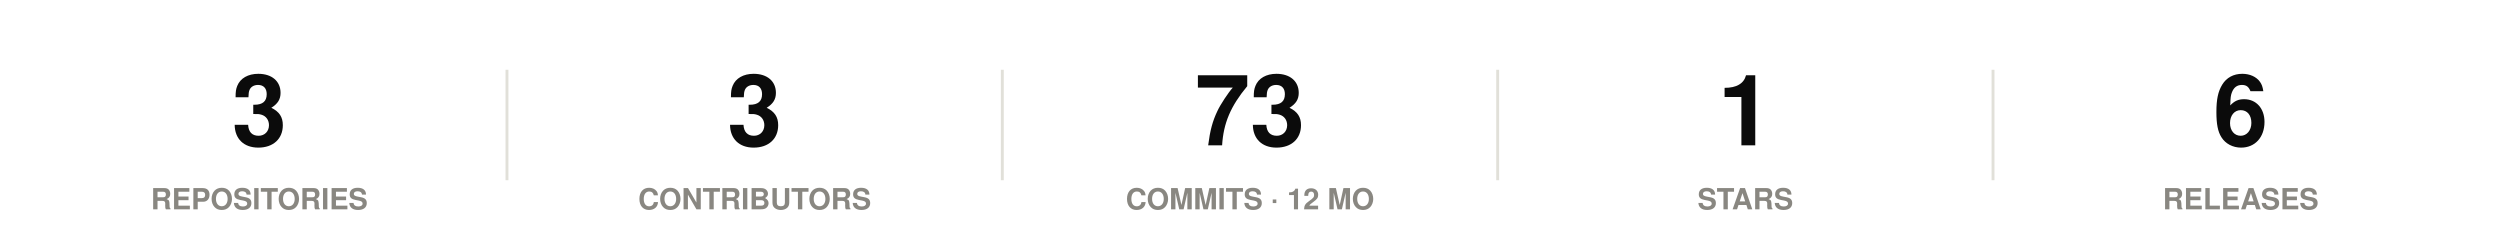
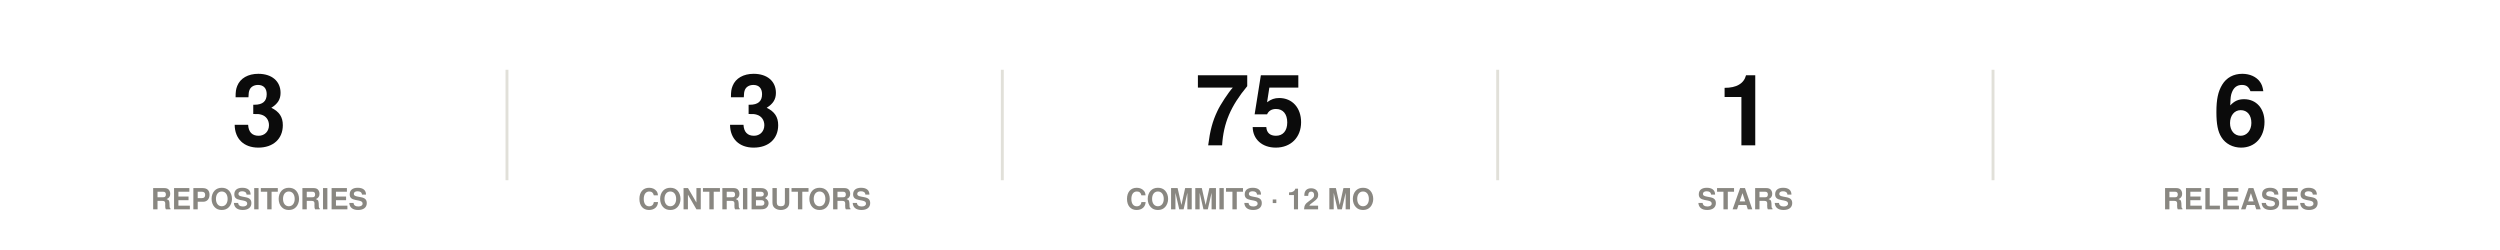
<svg xmlns="http://www.w3.org/2000/svg" width="860" height="86" viewBox="0 0 860 86" role="img">
  <rect width="860" height="86" fill="#ffffff" />
  <style>
@keyframes grow{from{transform:scaleX(0)}}
@keyframes rise{from{opacity:0;transform:translateY(9px)}}
@keyframes fade{from{opacity:0}}
@keyframes draw{to{stroke-dashoffset:0}}
.bar{transform-box:fill-box;transform-origin:left center;animation:grow .9s cubic-bezier(.22,1,.36,1) var(--d,0s) both}
.rise{animation:rise .7s cubic-bezier(.22,1,.36,1) var(--d,0s) both}
.fade{animation:fade .8s ease-out var(--d,0s) both}
.draw{animation:draw 1.7s ease-out .1s both}
@media (prefers-reduced-motion:reduce){
.bar,.rise,.fade,.draw{animation:none;transform:none;opacity:1;stroke-dashoffset:0}
}
</style>
  <g class="rise" style="--d:0.00s">
    <text x="89.2" y="50" font-family="-apple-system,BlinkMacSystemFont,'Segoe UI',Helvetica,Arial,sans-serif" font-size="34" font-weight="700" fill="#0b0b0b" text-anchor="middle">3</text>
    <text x="89.2" y="72" font-family="-apple-system,BlinkMacSystemFont,'Segoe UI',Helvetica,Arial,sans-serif" font-size="10" font-weight="600" fill="#898781" text-anchor="middle">REPOSITORIES</text>
  </g>
  <line x1="174.4" y1="24" x2="174.4" y2="62" stroke="#e1e0d9" stroke-width="1" />
  <g class="rise" style="--d:0.07s">
    <text x="259.6" y="50" font-family="-apple-system,BlinkMacSystemFont,'Segoe UI',Helvetica,Arial,sans-serif" font-size="34" font-weight="700" fill="#0b0b0b" text-anchor="middle">3</text>
    <text x="259.6" y="72" font-family="-apple-system,BlinkMacSystemFont,'Segoe UI',Helvetica,Arial,sans-serif" font-size="10" font-weight="600" fill="#898781" text-anchor="middle">CONTRIBUTORS</text>
  </g>
  <line x1="344.8" y1="24" x2="344.8" y2="62" stroke="#e1e0d9" stroke-width="1" />
  <g class="rise" style="--d:0.14s">
-     <text x="430" y="50" font-family="-apple-system,BlinkMacSystemFont,'Segoe UI',Helvetica,Arial,sans-serif" font-size="34" font-weight="700" fill="#0b0b0b" text-anchor="middle">73</text>
+     <text x="430" y="50" font-family="-apple-system,BlinkMacSystemFont,'Segoe UI',Helvetica,Arial,sans-serif" font-size="34" font-weight="700" fill="#0b0b0b" text-anchor="middle">75</text>
    <text x="430" y="72" font-family="-apple-system,BlinkMacSystemFont,'Segoe UI',Helvetica,Arial,sans-serif" font-size="10" font-weight="600" fill="#898781" text-anchor="middle">COMMITS · 12 MO</text>
  </g>
  <line x1="515.2" y1="24" x2="515.2" y2="62" stroke="#e1e0d9" stroke-width="1" />
  <g class="rise" style="--d:0.21s">
    <text x="600.4" y="50" font-family="-apple-system,BlinkMacSystemFont,'Segoe UI',Helvetica,Arial,sans-serif" font-size="34" font-weight="700" fill="#0b0b0b" text-anchor="middle">1</text>
    <text x="600.4" y="72" font-family="-apple-system,BlinkMacSystemFont,'Segoe UI',Helvetica,Arial,sans-serif" font-size="10" font-weight="600" fill="#898781" text-anchor="middle">STARS</text>
  </g>
  <line x1="685.6" y1="24" x2="685.6" y2="62" stroke="#e1e0d9" stroke-width="1" />
  <g class="rise" style="--d:0.28s">
    <text x="770.8" y="50" font-family="-apple-system,BlinkMacSystemFont,'Segoe UI',Helvetica,Arial,sans-serif" font-size="34" font-weight="700" fill="#0b0b0b" text-anchor="middle">6</text>
    <text x="770.8" y="72" font-family="-apple-system,BlinkMacSystemFont,'Segoe UI',Helvetica,Arial,sans-serif" font-size="10" font-weight="600" fill="#898781" text-anchor="middle">RELEASES</text>
  </g>
</svg>
